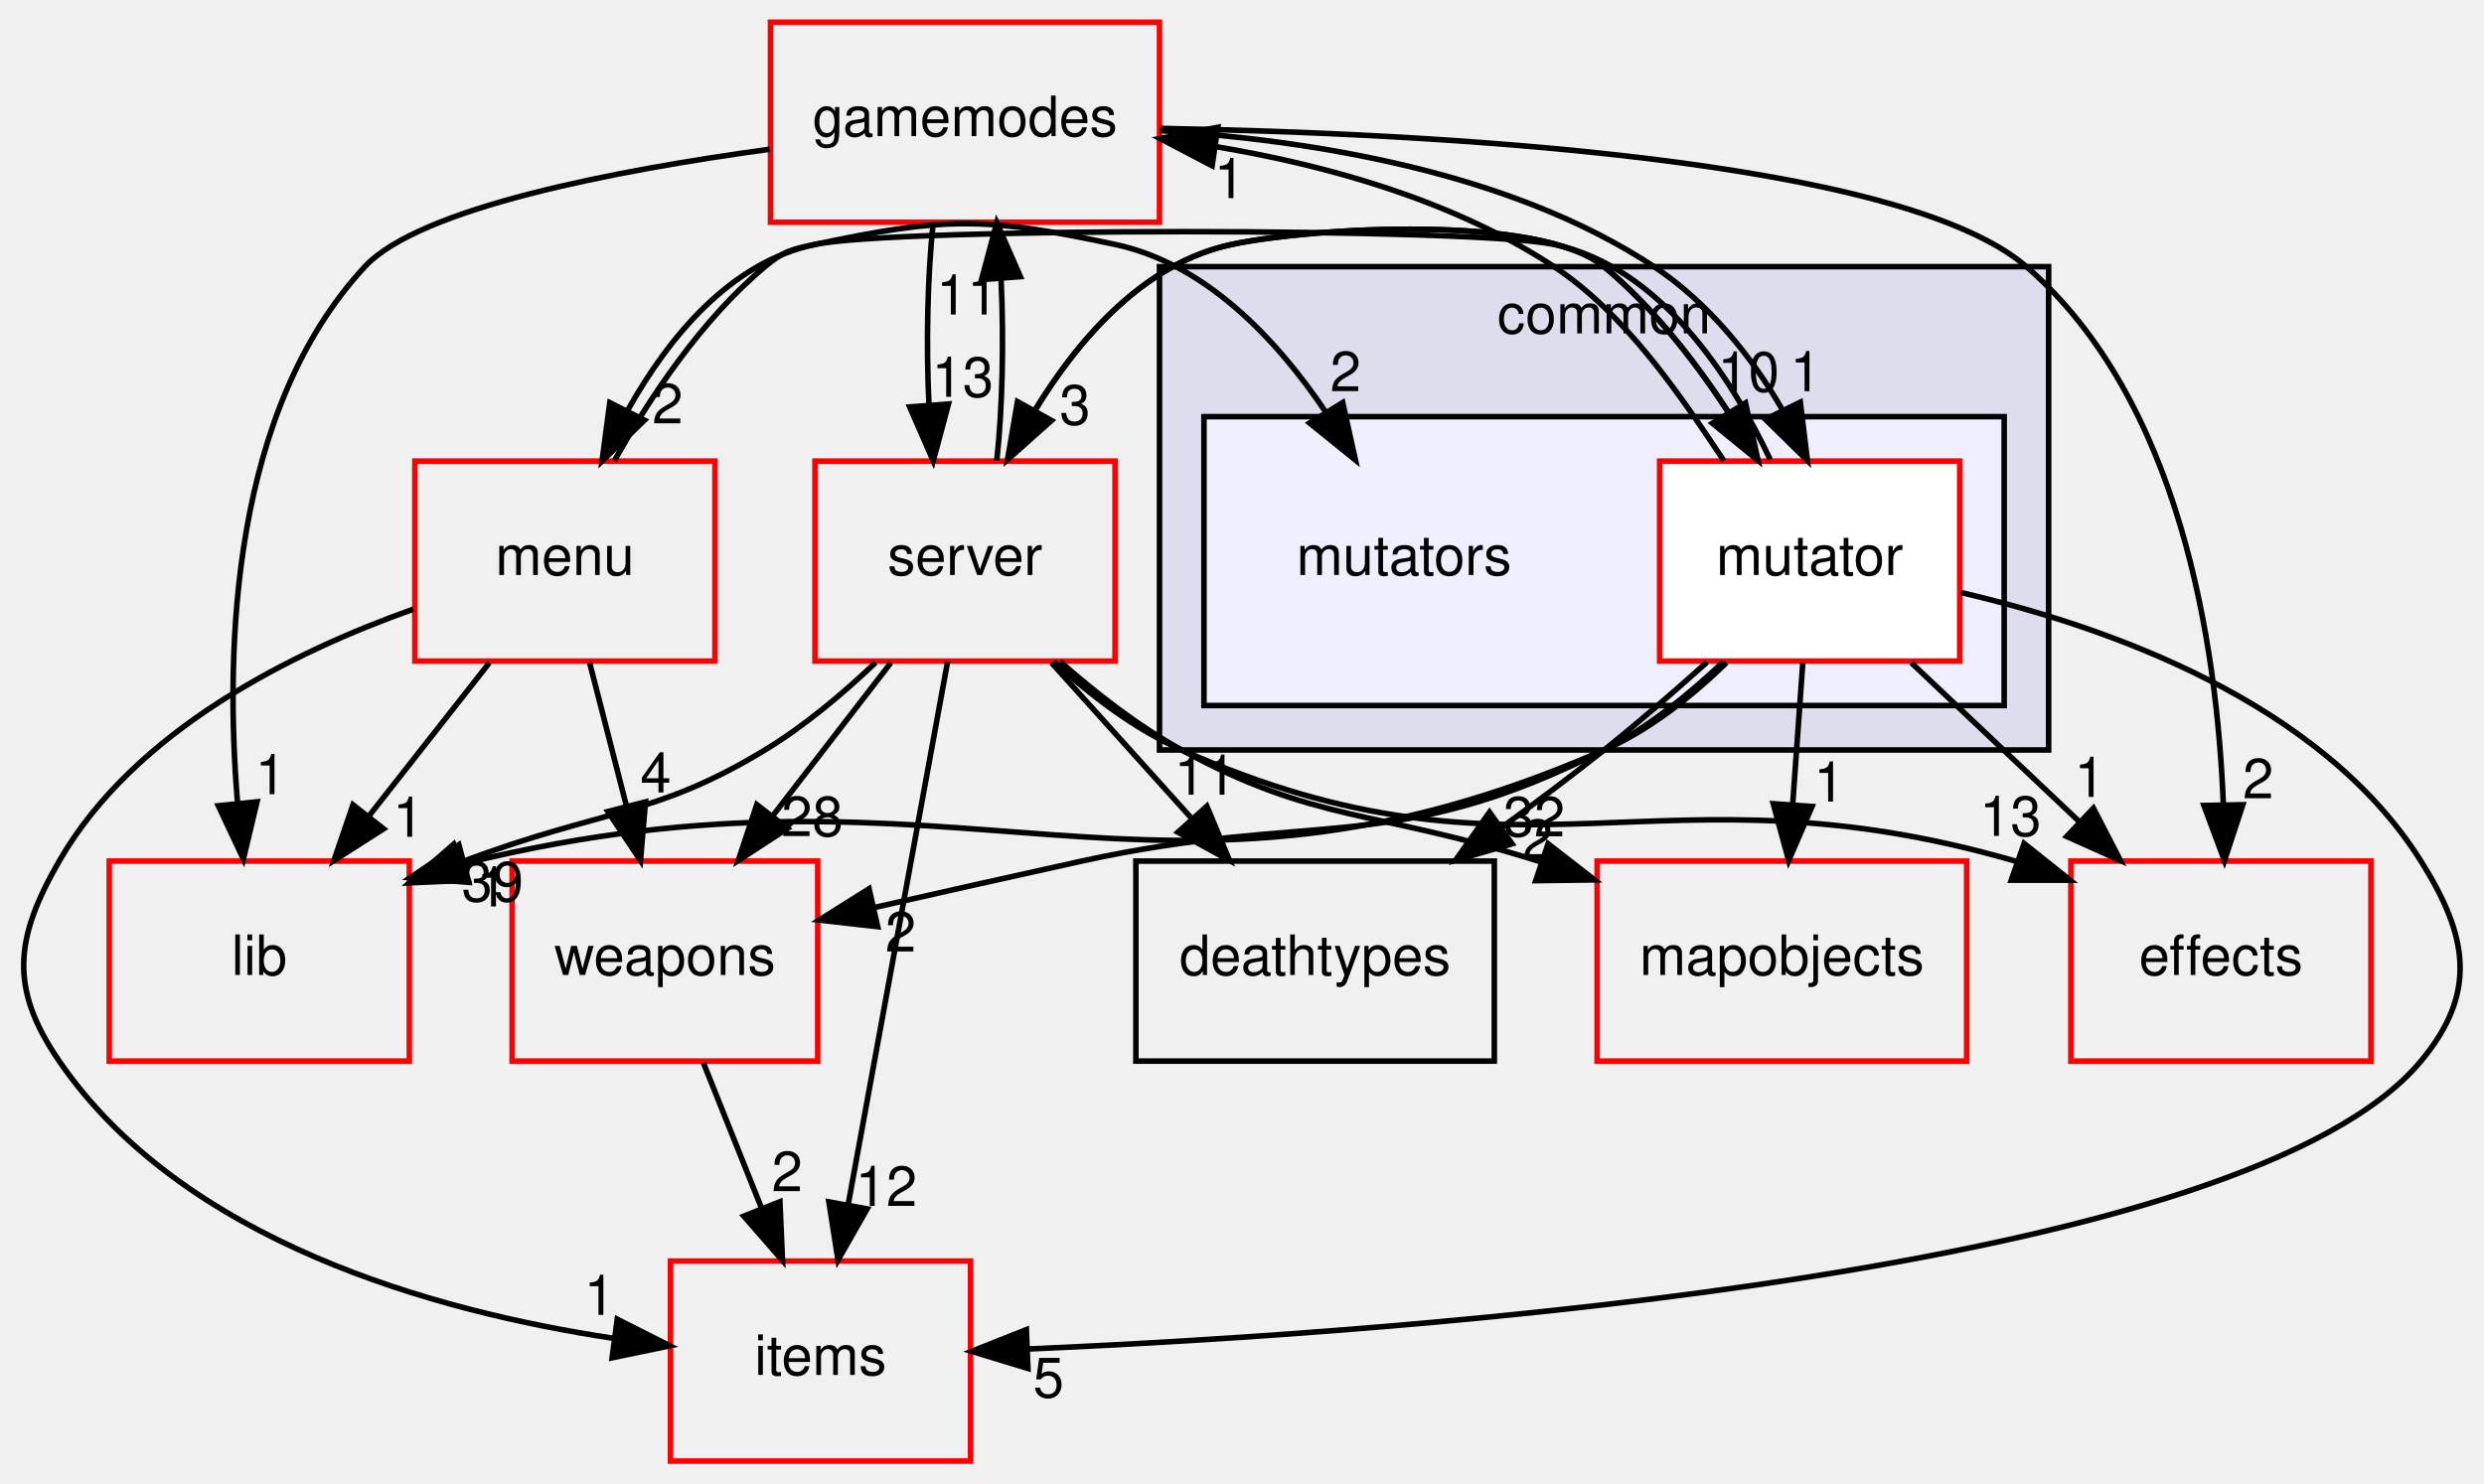
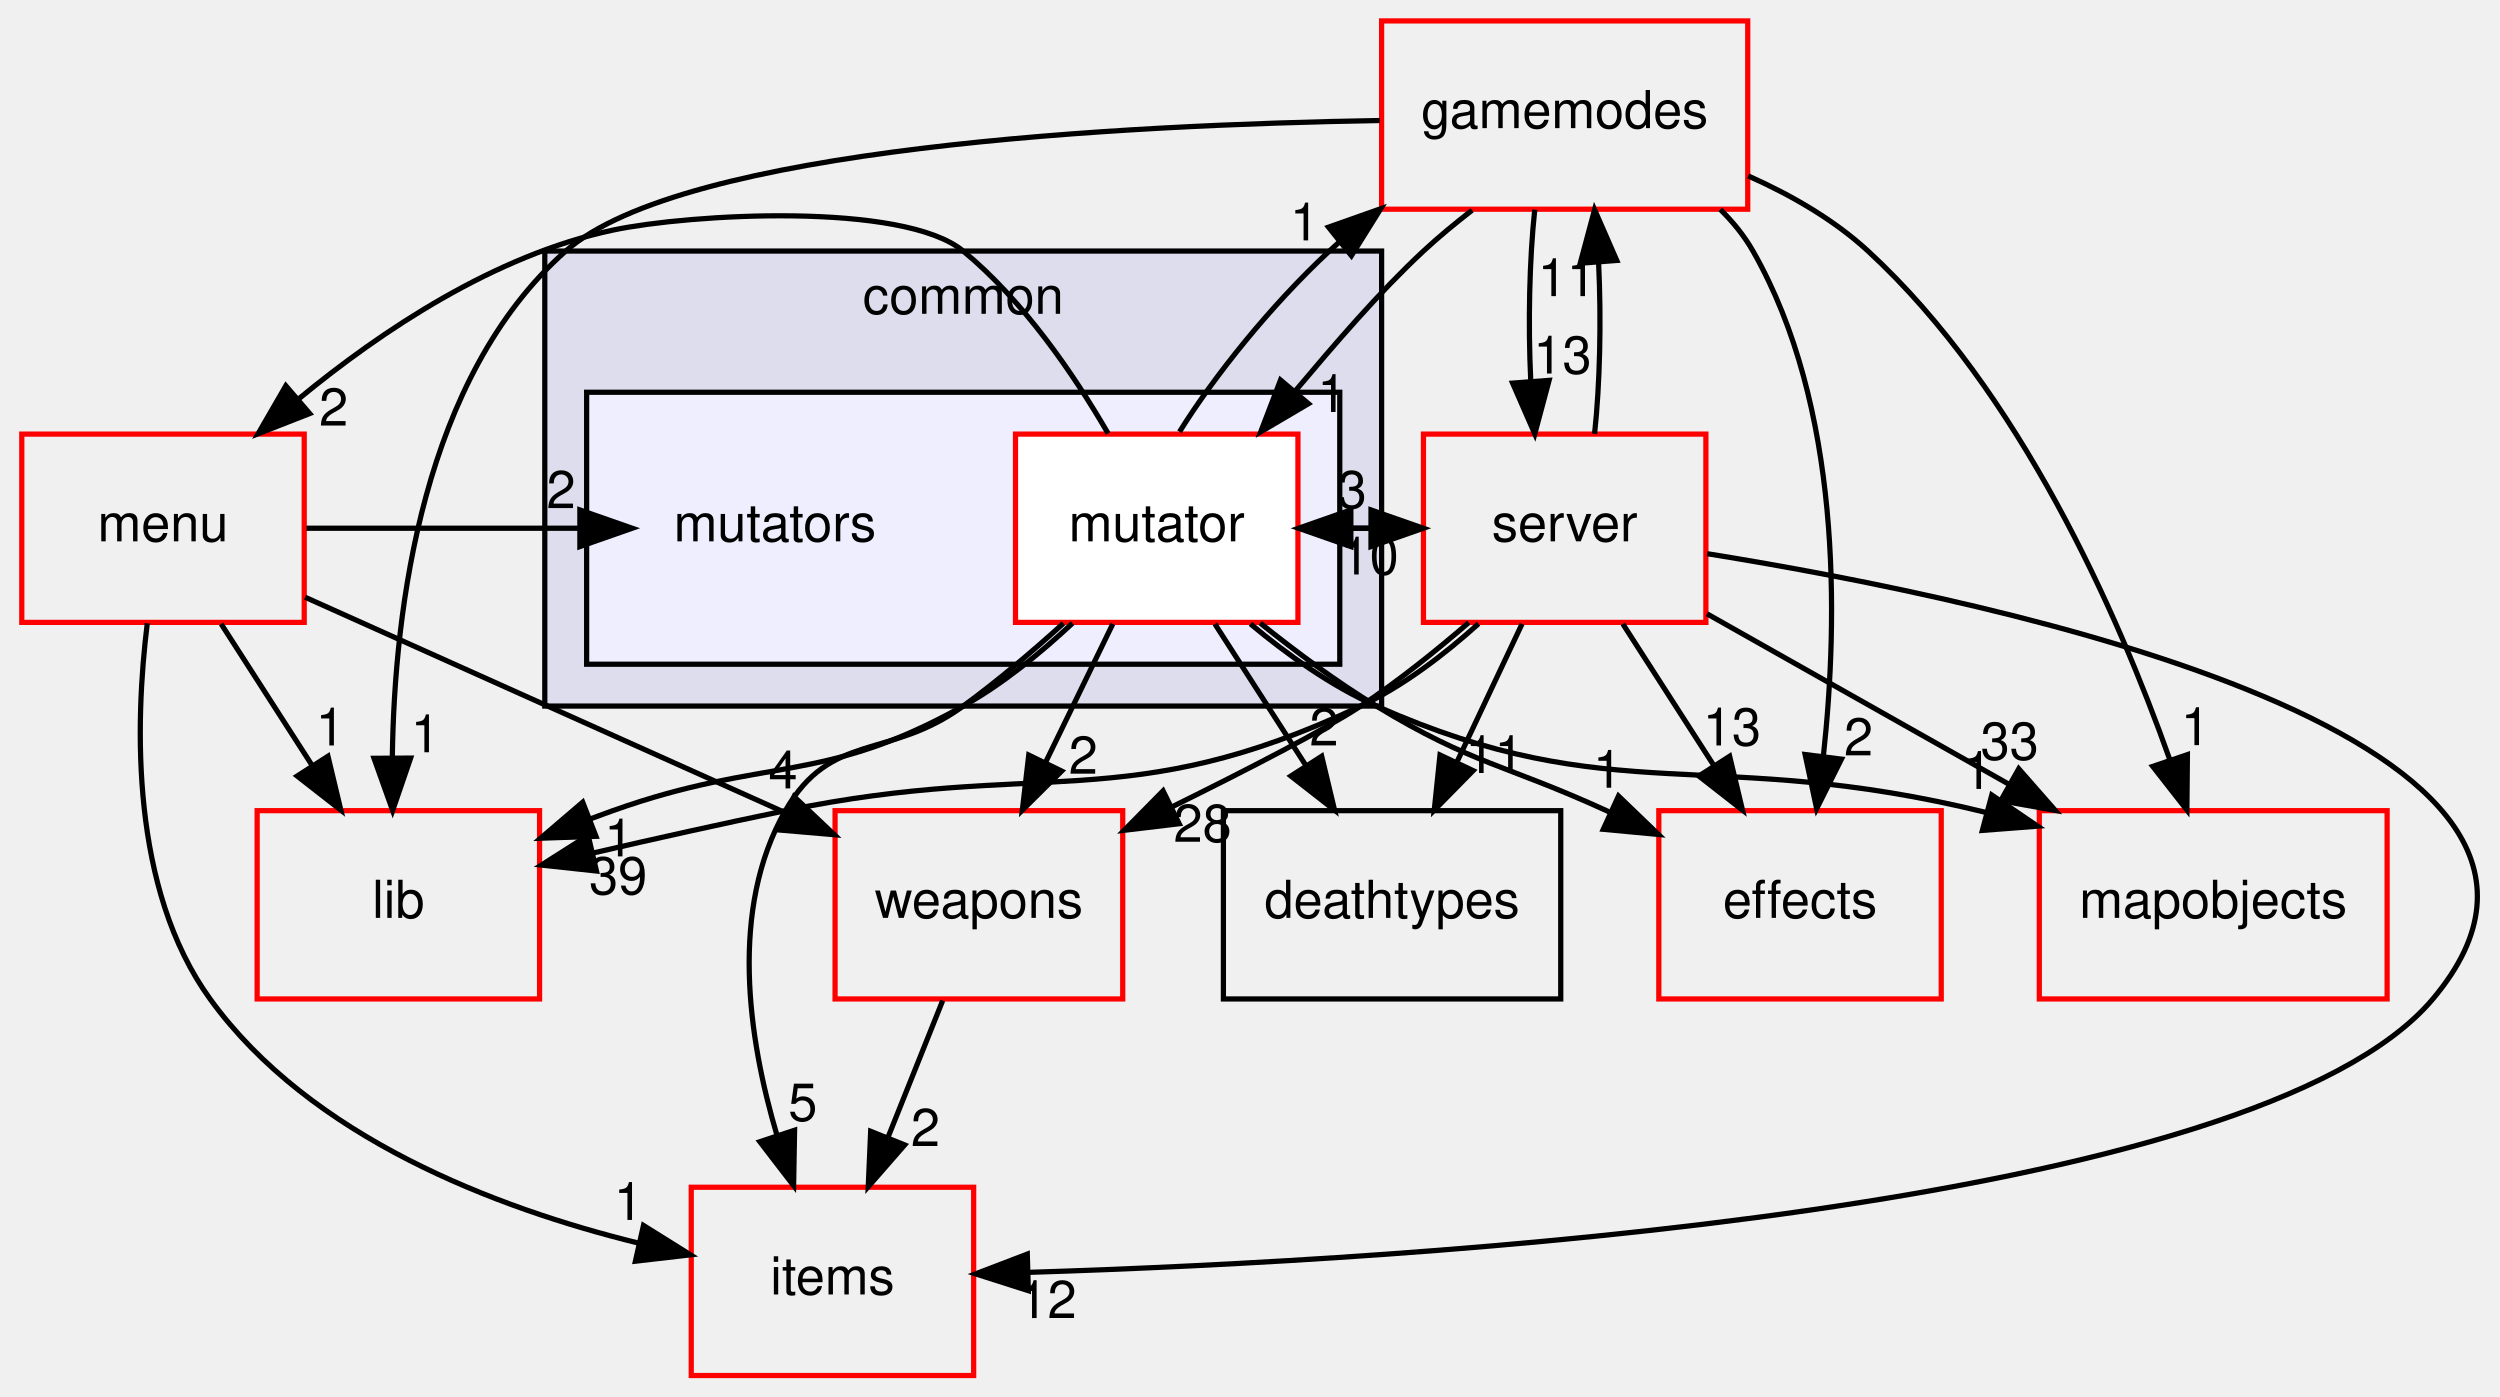
- <svg xmlns="http://www.w3.org/2000/svg" xmlns:xlink="http://www.w3.org/1999/xlink" width="447pt" height="267pt" viewBox="0.00 0.00 446.59 267.00">
+ <svg xmlns="http://www.w3.org/2000/svg" xmlns:xlink="http://www.w3.org/1999/xlink" width="478pt" height="267pt" viewBox="0.00 0.00 477.67 267.00">
  <g id="graph0" class="graph" transform="scale(1 1) rotate(0) translate(4 263)">
    <g id="clust1" class="cluster">
      <g id="a_clust1">
        <a xlink:href="dir_bdd9a5d540de89e9fe90efdfc6973a4f.html" target="_top" xlink:title="common">
-           <polygon fill="#ddddee" stroke="black" points="204.449,-128 204.449,-215 364.449,-215 364.449,-128 204.449,-128" />
-           <text text-anchor="middle" x="284.449" y="-203" font-family="Helvetica,sans-Serif" font-size="10.00">common</text>
+           <polygon fill="#ddddee" stroke="black" points="100,-128 100,-215 260,-215 260,-128 100,-128" />
+           <text text-anchor="middle" x="180" y="-203" font-family="Helvetica,sans-Serif" font-size="10.00">common</text>
        </a>
      </g>
    </g>
    <g id="clust2" class="cluster">
      <g id="a_clust2">
        <a xlink:href="dir_b67e4fc079c68e427acb7897e80486a7.html" target="_top">
-           <polygon fill="#eeeeff" stroke="black" points="212.449,-136 212.449,-188 356.449,-188 356.449,-136 212.449,-136" />
+           <polygon fill="#eeeeff" stroke="black" points="108,-136 108,-188 252,-188 252,-136 108,-136" />
        </a>
      </g>
    </g>
    <g id="node1" class="node">
-       <text text-anchor="middle" x="248.449" y="-159.5" font-family="Helvetica,sans-Serif" font-size="10.00">mutators</text>
+       <text text-anchor="middle" x="144" y="-159.5" font-family="Helvetica,sans-Serif" font-size="10.00">mutators</text>
    </g>
    <g id="node2" class="node">
      <g id="a_node2">
        <a xlink:href="dir_4da3e250e03f6533f3c6916aa775b41c.html" target="_top" xlink:title="mutator">
-           <polygon fill="white" stroke="red" points="348.449,-180 294.449,-180 294.449,-144 348.449,-144 348.449,-180" />
-           <text text-anchor="middle" x="321.449" y="-159.5" font-family="Helvetica,sans-Serif" font-size="10.00">mutator</text>
+           <polygon fill="white" stroke="red" points="244,-180 190,-180 190,-144 244,-144 244,-180" />
+           <text text-anchor="middle" x="217" y="-159.5" font-family="Helvetica,sans-Serif" font-size="10.00">mutator</text>
        </a>
      </g>
    </g>
    <g id="node3" class="node">
      <g id="a_node3">
        <a xlink:href="dir_9658490e6277b5140a6664b0ad39b8f9.html" target="_top" xlink:title="gamemodes">
-           <polygon fill="none" stroke="red" points="204.449,-259 134.449,-259 134.449,-223 204.449,-223 204.449,-259" />
-           <text text-anchor="middle" x="169.449" y="-238.5" font-family="Helvetica,sans-Serif" font-size="10.00">gamemodes</text>
-         </a>
-       </g>
-     </g>
-     <g id="edge18" class="edge">
-       <path fill="none" stroke="black" d="M305.99,-180.093C298.249,-191.707 288.397,-206.457 275.449,-215 257.368,-226.929 234.54,-233.265 214.636,-236.595" />
-       <polygon fill="black" stroke="black" points="213.921,-233.163 204.535,-238.076 214.937,-240.089 213.921,-233.163" />
-       <g id="a_edge18-headlabel">
+           <polygon fill="none" stroke="red" points="330,-259 260,-259 260,-223 330,-223 330,-259" />
+           <text text-anchor="middle" x="295" y="-238.5" font-family="Helvetica,sans-Serif" font-size="10.00">gamemodes</text>
+         </a>
+       </g>
+     </g>
+     <g id="edge19" class="edge">
+       <path fill="none" stroke="black" d="M221.355,-180.439C227.967,-191.068 238.783,-204.568 250,-215 250.658,-215.612 251.332,-216.221 252.02,-216.826" />
+       <polygon fill="black" stroke="black" points="249.844,-219.567 259.834,-223.095 254.225,-214.107 249.844,-219.567" />
+       <g id="a_edge19-headlabel">
        <a xlink:href="dir_000043_000011.html" target="_top" xlink:title="1">
-           <text text-anchor="middle" x="217.066" y="-227.332" font-family="Helvetica,sans-Serif" font-size="10.00">1</text>
+           <text text-anchor="middle" x="245.263" y="-217.032" font-family="Helvetica,sans-Serif" font-size="10.00">1</text>
        </a>
      </g>
    </g>
    <g id="node4" class="node">
      <g id="a_node4">
        <a xlink:href="dir_e220edc87b29ed8f83fd5a560ddf76b2.html" target="_top" xlink:title="items">
-           <polygon fill="none" stroke="red" points="170.449,-36 116.449,-36 116.449,-0 170.449,-0 170.449,-36" />
-           <text text-anchor="middle" x="143.449" y="-15.5" font-family="Helvetica,sans-Serif" font-size="10.00">items</text>
-         </a>
-       </g>
-     </g>
-     <g id="edge19" class="edge">
-       <path fill="none" stroke="black" d="M348.642,-156.347C374.949,-150.243 413.407,-136.72 431.449,-108 439.96,-94.452 441.688,-84.295 431.449,-72 399.963,-34.19 251.441,-23.257 180.868,-20.173" />
-       <polygon fill="black" stroke="black" points="180.776,-16.666 170.642,-19.757 180.491,-23.661 180.776,-16.666" />
-       <g id="a_edge19-headlabel">
+           <polygon fill="none" stroke="red" points="182,-36 128,-36 128,-0 182,-0 182,-36" />
+           <text text-anchor="middle" x="155" y="-15.5" font-family="Helvetica,sans-Serif" font-size="10.00">items</text>
+         </a>
+       </g>
+     </g>
+     <g id="edge20" class="edge">
+       <path fill="none" stroke="black" d="M199.156,-143.807C193.263,-138.482 186.538,-132.767 180,-128 165.834,-117.671 154.704,-123.218 146,-108 135.266,-89.232 138.868,-64.556 144.389,-45.948" />
+       <polygon fill="black" stroke="black" points="147.759,-46.904 147.574,-36.31 141.113,-44.707 147.759,-46.904" />
+       <g id="a_edge20-headlabel">
        <a xlink:href="dir_000043_000030.html" target="_top" xlink:title="5">
-           <text text-anchor="middle" x="184.483" y="-11.475" font-family="Helvetica,sans-Serif" font-size="10.00">5</text>
+           <text text-anchor="middle" x="149.327" y="-48.708" font-family="Helvetica,sans-Serif" font-size="10.00">5</text>
        </a>
      </g>
    </g>
    <g id="node5" class="node">
      <g id="a_node5">
        <a xlink:href="dir_45a15a852bc80fb55f8b66b90fc237b2.html" target="_top" xlink:title="mapobjects">
-           <polygon fill="none" stroke="red" points="349.699,-108 283.199,-108 283.199,-72 349.699,-72 349.699,-108" />
-           <text text-anchor="middle" x="316.449" y="-87.5" font-family="Helvetica,sans-Serif" font-size="10.00">mapobjects</text>
-         </a>
-       </g>
-     </g>
-     <g id="edge20" class="edge">
-       <path fill="none" stroke="black" d="M320.213,-143.697C319.662,-135.983 319,-126.712 318.386,-118.112" />
-       <polygon fill="black" stroke="black" points="321.875,-117.83 317.671,-108.104 314.892,-118.328 321.875,-117.83" />
-       <g id="a_edge20-headlabel">
+           <polygon fill="none" stroke="red" points="452.25,-108 385.75,-108 385.75,-72 452.25,-72 452.25,-108" />
+           <text text-anchor="middle" x="419" y="-87.5" font-family="Helvetica,sans-Serif" font-size="10.00">mapobjects</text>
+         </a>
+       </g>
+     </g>
+     <g id="edge21" class="edge">
+       <path fill="none" stroke="black" d="M234.924,-143.707C241.931,-137.855 250.354,-131.836 259,-128 304.489,-107.815 323.064,-120.568 375.585,-107.653" />
+       <polygon fill="black" stroke="black" points="376.661,-110.989 385.425,-105.036 374.862,-104.224 376.661,-110.989" />
+       <g id="a_edge21-headlabel">
        <a xlink:href="dir_000043_000032.html" target="_top" xlink:title="1">
-           <text text-anchor="middle" x="324.963" y="-118.713" font-family="Helvetica,sans-Serif" font-size="10.00">1</text>
+           <text text-anchor="middle" x="373.916" y="-112.156" font-family="Helvetica,sans-Serif" font-size="10.00">1</text>
        </a>
      </g>
    </g>
    <g id="node6" class="node">
      <g id="a_node6">
        <a xlink:href="dir_41e1742e44e2de38b3bc91f993fed282.html" target="_top" xlink:title="server">
-           <polygon fill="none" stroke="red" points="196.449,-180 142.449,-180 142.449,-144 196.449,-144 196.449,-180" />
-           <text text-anchor="middle" x="169.449" y="-159.5" font-family="Helvetica,sans-Serif" font-size="10.00">server</text>
-         </a>
-       </g>
-     </g>
-     <g id="edge21" class="edge">
-       <path fill="none" stroke="black" d="M312.152,-180.118C305.642,-191.358 296.049,-205.431 284.449,-215 272.944,-224.492 232.04,-222.096 217.449,-219 201.717,-215.661 189.945,-202.124 181.997,-189.081" />
-       <polygon fill="black" stroke="black" points="185.016,-187.307 177.104,-180.261 178.895,-190.703 185.016,-187.307" />
-       <g id="a_edge21-headlabel">
+           <polygon fill="none" stroke="red" points="322,-180 268,-180 268,-144 322,-144 322,-180" />
+           <text text-anchor="middle" x="295" y="-159.5" font-family="Helvetica,sans-Serif" font-size="10.00">server</text>
+         </a>
+       </g>
+     </g>
+     <g id="edge22" class="edge">
+       <path fill="none" stroke="black" d="M244.117,-162C248.714,-162 253.31,-162 257.906,-162" />
+       <polygon fill="black" stroke="black" points="257.969,-165.5 267.969,-162 257.968,-158.5 257.969,-165.5" />
+       <g id="a_edge22-headlabel">
        <a xlink:href="dir_000043_000109.html" target="_top" xlink:title="3">
-           <text text-anchor="middle" x="189.242" y="-186.573" font-family="Helvetica,sans-Serif" font-size="10.00">3</text>
+           <text text-anchor="middle" x="254.374" y="-165.839" font-family="Helvetica,sans-Serif" font-size="10.00">3</text>
        </a>
      </g>
    </g>
    <g id="node7" class="node">
      <g id="a_node7">
        <a xlink:href="dir_baddde578d762c90c1d949a22a636838.html" target="_top" xlink:title="menu">
-           <polygon fill="none" stroke="red" points="124.449,-180 70.449,-180 70.449,-144 124.449,-144 124.449,-180" />
-           <text text-anchor="middle" x="97.449" y="-159.5" font-family="Helvetica,sans-Serif" font-size="10.00">menu</text>
-         </a>
-       </g>
-     </g>
-     <g id="edge22" class="edge">
-       <path fill="none" stroke="black" d="M314.345,-180.295C307.195,-195.39 294.481,-214.961 275.449,-219 260.993,-222.068 156.905,-222.068 142.449,-219 127.165,-215.757 116.134,-202.297 108.819,-189.272" />
-       <polygon fill="black" stroke="black" points="111.776,-187.363 104.142,-180.016 105.529,-190.52 111.776,-187.363" />
-       <g id="a_edge22-headlabel">
+           <polygon fill="none" stroke="red" points="54,-180 0,-180 0,-144 54,-144 54,-180" />
+           <text text-anchor="middle" x="27" y="-159.5" font-family="Helvetica,sans-Serif" font-size="10.00">menu</text>
+         </a>
+       </g>
+     </g>
+     <g id="edge23" class="edge">
+       <path fill="none" stroke="black" d="M207.703,-180.118C201.193,-191.358 191.599,-205.431 180,-215 168.494,-224.492 127.59,-222.096 113,-219 90.469,-214.219 68.875,-199.86 52.961,-186.751" />
+       <polygon fill="black" stroke="black" points="55.048,-183.929 45.182,-180.067 50.486,-189.239 55.048,-183.929" />
+       <g id="a_edge23-headlabel">
        <a xlink:href="dir_000043_000103.html" target="_top" xlink:title="2">
-           <text text-anchor="middle" x="115.931" y="-186.791" font-family="Helvetica,sans-Serif" font-size="10.00">2</text>
+           <text text-anchor="middle" x="59.624" y="-181.618" font-family="Helvetica,sans-Serif" font-size="10.00">2</text>
        </a>
      </g>
    </g>
    <g id="node8" class="node">
      <g id="a_node8">
        <a xlink:href="dir_f54d74b0e9ac4c004ab42fc4ec4fcb87.html" target="_top" xlink:title="effects">
-           <polygon fill="none" stroke="red" points="422.449,-108 368.449,-108 368.449,-72 422.449,-72 422.449,-108" />
-           <text text-anchor="middle" x="395.449" y="-87.5" font-family="Helvetica,sans-Serif" font-size="10.00">effects</text>
-         </a>
-       </g>
-     </g>
-     <g id="edge23" class="edge">
-       <path fill="none" stroke="black" d="M339.741,-143.697C348.882,-135.05 360.089,-124.449 370.049,-115.027" />
-       <polygon fill="black" stroke="black" points="372.508,-117.519 377.367,-108.104 367.697,-112.434 372.508,-117.519" />
-       <g id="a_edge23-headlabel">
+           <polygon fill="none" stroke="red" points="367,-108 313,-108 313,-72 367,-72 367,-108" />
+           <text text-anchor="middle" x="340" y="-87.5" font-family="Helvetica,sans-Serif" font-size="10.00">effects</text>
+         </a>
+       </g>
+     </g>
+     <g id="edge24" class="edge">
+       <path fill="none" stroke="black" d="M236.797,-143.861C243.586,-138.422 251.393,-132.625 259,-128 277.354,-116.84 283.463,-116.929 303,-108 303.201,-107.908 303.402,-107.816 303.605,-107.724" />
+       <polygon fill="black" stroke="black" points="305.293,-110.8 312.928,-103.454 302.379,-104.436 305.293,-110.8" />
+       <g id="a_edge24-headlabel">
        <a xlink:href="dir_000043_000009.html" target="_top" xlink:title="1">
-           <text text-anchor="middle" x="371.848" y="-119.552" font-family="Helvetica,sans-Serif" font-size="10.00">1</text>
+           <text text-anchor="middle" x="303.207" y="-112.378" font-family="Helvetica,sans-Serif" font-size="10.00">1</text>
        </a>
      </g>
    </g>
    <g id="node9" class="node">
      <g id="a_node9">
        <a xlink:href="dir_67782cf2b73ff31781b25ce4541674e7.html" target="_top" xlink:title="weapons">
-           <polygon fill="none" stroke="red" points="142.949,-108 87.949,-108 87.949,-72 142.949,-72 142.949,-108" />
-           <text text-anchor="middle" x="115.449" y="-87.5" font-family="Helvetica,sans-Serif" font-size="10.00">weapons</text>
-         </a>
-       </g>
-     </g>
-     <g id="edge24" class="edge">
-       <path fill="none" stroke="black" d="M305.892,-143.85C299.745,-138.013 292.281,-131.968 284.449,-128 246.348,-108.695 232.167,-117.166 190.449,-108 178.346,-105.341 165.161,-102.375 153.269,-99.675" />
-       <polygon fill="black" stroke="black" points="153.739,-96.193 143.211,-97.385 152.184,-103.018 153.739,-96.193" />
-       <g id="a_edge24-headlabel">
+           <polygon fill="none" stroke="red" points="210.5,-108 155.5,-108 155.5,-72 210.5,-72 210.5,-108" />
+           <text text-anchor="middle" x="183" y="-87.5" font-family="Helvetica,sans-Serif" font-size="10.00">weapons</text>
+         </a>
+       </g>
+     </g>
+     <g id="edge25" class="edge">
+       <path fill="none" stroke="black" d="M208.596,-143.697C204.725,-135.728 200.048,-126.1 195.757,-117.264" />
+       <polygon fill="black" stroke="black" points="198.825,-115.57 191.308,-108.104 192.529,-118.629 198.825,-115.57" />
+       <g id="a_edge25-headlabel">
        <a xlink:href="dir_000043_000093.html" target="_top" xlink:title="2">
-           <text text-anchor="middle" x="157.874" y="-91.722" font-family="Helvetica,sans-Serif" font-size="10.00">2</text>
+           <text text-anchor="middle" x="202.95" y="-115.063" font-family="Helvetica,sans-Serif" font-size="10.00">2</text>
        </a>
      </g>
    </g>
    <g id="node10" class="node">
      <g id="a_node10">
        <a xlink:href="dir_97aefd0d527b934f1d99a682da8fe6a9.html" target="_top" xlink:title="lib">
-           <polygon fill="none" stroke="red" points="69.449,-108 15.449,-108 15.449,-72 69.449,-72 69.449,-108" />
-           <text text-anchor="middle" x="42.449" y="-87.5" font-family="Helvetica,sans-Serif" font-size="10.00">lib</text>
-         </a>
-       </g>
-     </g>
-     <g id="edge25" class="edge">
-       <path fill="none" stroke="black" d="M306.48,-143.71C300.294,-137.708 292.65,-131.589 284.449,-128 203.061,-92.379 169.447,-129.712 79.372,-107.582" />
-       <polygon fill="black" stroke="black" points="80.154,-104.169 69.592,-105.003 78.369,-110.937 80.154,-104.169" />
-       <g id="a_edge25-headlabel">
+           <polygon fill="none" stroke="red" points="99,-108 45,-108 45,-72 99,-72 99,-108" />
+           <text text-anchor="middle" x="72" y="-87.5" font-family="Helvetica,sans-Serif" font-size="10.00">lib</text>
+         </a>
+       </g>
+     </g>
+     <g id="edge26" class="edge">
+       <path fill="none" stroke="black" d="M200.899,-143.847C194.805,-138.149 187.515,-132.196 180,-128 152.866,-112.851 142.281,-118.41 113,-108 111.593,-107.5 110.165,-106.978 108.725,-106.441" />
+       <polygon fill="black" stroke="black" points="109.784,-103.097 99.195,-102.734 107.246,-109.621 109.784,-103.097" />
+       <g id="a_edge26-headlabel">
        <a xlink:href="dir_000043_000099.html" target="_top" xlink:title="1">
-           <text text-anchor="middle" x="84.354" y="-99.84" font-family="Helvetica,sans-Serif" font-size="10.00">1</text>
+           <text text-anchor="middle" x="114.163" y="-99.254" font-family="Helvetica,sans-Serif" font-size="10.00">1</text>
        </a>
      </g>
    </g>
    <g id="node11" class="node">
      <g id="a_node11">
        <a xlink:href="dir_a57aba1fea723fff78db2a89d7e76854.html" target="_top" xlink:title="deathtypes">
-           <polygon fill="none" stroke="black" points="264.699,-108 200.199,-108 200.199,-72 264.699,-72 264.699,-108" />
-           <text text-anchor="middle" x="232.449" y="-87.5" font-family="Helvetica,sans-Serif" font-size="10.00">deathtypes</text>
-         </a>
-       </g>
-     </g>
-     <g id="edge26" class="edge">
-       <path fill="none" stroke="black" d="M302.972,-143.803C297.159,-138.589 290.639,-132.938 284.449,-128 278.613,-123.345 272.248,-118.577 266.035,-114.078" />
-       <polygon fill="black" stroke="black" points="267.896,-111.106 257.722,-108.147 263.83,-116.804 267.896,-111.106" />
-       <g id="a_edge26-headlabel">
+           <polygon fill="none" stroke="black" points="294.25,-108 229.75,-108 229.75,-72 294.25,-72 294.25,-108" />
+           <text text-anchor="middle" x="262" y="-87.5" font-family="Helvetica,sans-Serif" font-size="10.00">deathtypes</text>
+         </a>
+       </g>
+     </g>
+     <g id="edge27" class="edge">
+       <path fill="none" stroke="black" d="M228.124,-143.697C233.355,-135.559 239.7,-125.689 245.478,-116.701" />
+       <polygon fill="black" stroke="black" points="248.541,-118.409 251.004,-108.104 242.653,-114.623 248.541,-118.409" />
+       <g id="a_edge27-headlabel">
        <a xlink:href="dir_000043_000008.html" target="_top" xlink:title="2">
-           <text text-anchor="middle" x="272.471" y="-108.383" font-family="Helvetica,sans-Serif" font-size="10.00">2</text>
+           <text text-anchor="middle" x="248.985" y="-120.468" font-family="Helvetica,sans-Serif" font-size="10.00">2</text>
+         </a>
+       </g>
+     </g>
+     <g id="edge5" class="edge">
+       <path fill="none" stroke="black" d="M277.297,-222.809C274.103,-220.326 270.897,-217.695 268,-215 259.412,-207.013 251.059,-197.228 243.541,-188.309" />
+       <polygon fill="black" stroke="black" points="246.016,-185.816 236.887,-180.439 240.67,-190.335 246.016,-185.816" />
+       <g id="a_edge5-headlabel">
+         <a xlink:href="dir_000011_000043.html" target="_top" xlink:title="1">
+           <text text-anchor="middle" x="250.505" y="-184.228" font-family="Helvetica,sans-Serif" font-size="10.00">1</text>
+         </a>
+       </g>
+     </g>
+     <g id="edge1" class="edge">
+       <path fill="none" stroke="black" d="M330.096,-229.36C338.262,-225.729 346.467,-221.017 353,-215 382.108,-188.19 400.833,-145.547 410.642,-117.914" />
+       <polygon fill="black" stroke="black" points="414.066,-118.717 413.968,-108.123 407.438,-116.466 414.066,-118.717" />
+       <g id="a_edge1-headlabel">
+         <a xlink:href="dir_000011_000032.html" target="_top" xlink:title="1">
+           <text text-anchor="middle" x="415.598" y="-120.534" font-family="Helvetica,sans-Serif" font-size="10.00">1</text>
+         </a>
+       </g>
+     </g>
+     <g id="edge2" class="edge">
+       <path fill="none" stroke="black" d="M289.28,-222.911C288.249,-213.341 287.992,-201.183 288.509,-190.323" />
+       <polygon fill="black" stroke="black" points="292.023,-190.276 289.285,-180.041 285.043,-189.749 292.023,-190.276" />
+       <g id="a_edge2-headlabel">
+         <a xlink:href="dir_000011_000109.html" target="_top" xlink:title="13">
+           <text text-anchor="middle" x="294.584" y="-191.574" font-family="Helvetica,sans-Serif" font-size="10.00">13</text>
+         </a>
+       </g>
+     </g>
+     <g id="edge3" class="edge">
+       <path fill="none" stroke="black" d="M324.764,-222.946C327.19,-220.556 329.342,-217.909 331,-215 347.912,-185.335 347.358,-144.979 344.467,-118.475" />
+       <polygon fill="black" stroke="black" points="347.916,-117.85 343.179,-108.373 340.972,-118.735 347.916,-117.85" />
+       <g id="a_edge3-headlabel">
+         <a xlink:href="dir_000011_000009.html" target="_top" xlink:title="2">
+           <text text-anchor="middle" x="351.187" y="-118.556" font-family="Helvetica,sans-Serif" font-size="10.00">2</text>
        </a>
      </g>
    </g>
    <g id="edge4" class="edge">
-       <path fill="none" stroke="black" d="M204.464,-239.493C231.14,-237.819 267.271,-232.272 293.449,-215 303.16,-208.593 311.129,-198.694 316.531,-189.245" />
-       <polygon fill="black" stroke="black" points="319.761,-190.609 321.046,-180.093 313.483,-187.512 319.761,-190.609" />
+       <path fill="none" stroke="black" d="M259.641,-239.957C210.868,-239.152 126.419,-234.83 104,-215 76.681,-190.836 71.234,-146.724 70.846,-118.151" />
+       <polygon fill="black" stroke="black" points="74.346,-118.057 70.91,-108.035 67.347,-118.013 74.346,-118.057" />
      <g id="a_edge4-headlabel">
-         <a xlink:href="dir_000011_000043.html" target="_top" xlink:title="1">
-           <text text-anchor="middle" x="320.717" y="-192.589" font-family="Helvetica,sans-Serif" font-size="10.00">1</text>
-         </a>
-       </g>
-     </g>
-     <g id="edge1" class="edge">
-       <path fill="none" stroke="black" d="M163.729,-222.911C162.698,-213.341 162.441,-201.183 162.959,-190.323" />
-       <polygon fill="black" stroke="black" points="166.472,-190.276 163.734,-180.041 159.492,-189.749 166.472,-190.276" />
-       <g id="a_edge1-headlabel">
-         <a xlink:href="dir_000011_000109.html" target="_top" xlink:title="13">
-           <text text-anchor="middle" x="169.033" y="-191.574" font-family="Helvetica,sans-Serif" font-size="10.00">13</text>
-         </a>
-       </g>
-     </g>
-     <g id="edge2" class="edge">
-       <path fill="none" stroke="black" d="M204.748,-239.889C253.448,-238.999 337.808,-234.576 360.449,-215 388.207,-191 394.762,-146.842 395.89,-118.215" />
-       <polygon fill="black" stroke="black" points="399.392,-118.145 396.09,-108.078 392.393,-118.007 399.392,-118.145" />
-       <g id="a_edge2-headlabel">
-         <a xlink:href="dir_000011_000009.html" target="_top" xlink:title="2">
-           <text text-anchor="middle" x="402.16" y="-119.294" font-family="Helvetica,sans-Serif" font-size="10.00">2</text>
-         </a>
-       </g>
-     </g>
-     <g id="edge3" class="edge">
-       <path fill="none" stroke="black" d="M134.282,-236.135C106.656,-232.348 71.264,-225.584 61.449,-215 37.525,-189.2 36.23,-146.58 38.531,-118.644" />
-       <polygon fill="black" stroke="black" points="42.046,-118.676 39.592,-108.369 35.083,-117.957 42.046,-118.676" />
-       <g id="a_edge3-headlabel">
        <a xlink:href="dir_000011_000099.html" target="_top" xlink:title="1">
-           <text text-anchor="middle" x="44.501" y="-120.043" font-family="Helvetica,sans-Serif" font-size="10.00">1</text>
+           <text text-anchor="middle" x="77.163" y="-119.169" font-family="Helvetica,sans-Serif" font-size="10.00">1</text>
+         </a>
+       </g>
+     </g>
+     <g id="edge12" class="edge">
+       <path fill="none" stroke="black" d="M267.969,-162C263.372,-162 258.776,-162 254.179,-162" />
+       <polygon fill="black" stroke="black" points="254.117,-158.5 244.117,-162 254.117,-165.5 254.117,-158.5" />
+       <g id="a_edge12-headlabel">
+         <a xlink:href="dir_000109_000043.html" target="_top" xlink:title="10">
+           <text text-anchor="middle" x="257.712" y="-153.161" font-family="Helvetica,sans-Serif" font-size="10.00">10</text>
+         </a>
+       </g>
+     </g>
+     <g id="edge6" class="edge">
+       <path fill="none" stroke="black" d="M300.715,-180.041C301.749,-189.603 302.008,-201.759 301.493,-212.622" />
+       <polygon fill="black" stroke="black" points="297.979,-212.677 300.72,-222.911 304.96,-213.202 297.979,-212.677" />
+       <g id="a_edge6-headlabel">
+         <a xlink:href="dir_000109_000011.html" target="_top" xlink:title="11">
+           <text text-anchor="middle" x="295.417" y="-206.38" font-family="Helvetica,sans-Serif" font-size="10.00">11</text>
+         </a>
+       </g>
+     </g>
+     <g id="edge7" class="edge">
+       <path fill="none" stroke="black" d="M322.256,-157.133C379.353,-147.95 502.904,-121.786 461,-72 427.081,-31.701 266.681,-22.043 192.631,-19.729" />
+       <polygon fill="black" stroke="black" points="192.453,-16.223 182.358,-19.438 192.255,-23.22 192.453,-16.223" />
+       <g id="a_edge7-headlabel">
+         <a xlink:href="dir_000109_000030.html" target="_top" xlink:title="12">
+           <text text-anchor="middle" x="196.126" y="-10.986" font-family="Helvetica,sans-Serif" font-size="10.00">12</text>
+         </a>
+       </g>
+     </g>
+     <g id="edge8" class="edge">
+       <path fill="none" stroke="black" d="M322.212,-145.638C339.122,-136.092 361.136,-123.665 379.896,-113.075" />
+       <polygon fill="black" stroke="black" points="381.82,-116.008 388.807,-108.044 378.379,-109.912 381.82,-116.008" />
+       <g id="a_edge8-headlabel">
+         <a xlink:href="dir_000109_000032.html" target="_top" xlink:title="33">
+           <text text-anchor="middle" x="380.085" y="-117.748" font-family="Helvetica,sans-Serif" font-size="10.00">33</text>
+         </a>
+       </g>
+     </g>
+     <g id="edge9" class="edge">
+       <path fill="none" stroke="black" d="M306.124,-143.697C311.355,-135.559 317.7,-125.689 323.478,-116.701" />
+       <polygon fill="black" stroke="black" points="326.541,-118.409 329.004,-108.104 320.653,-114.623 326.541,-118.409" />
+       <g id="a_edge9-headlabel">
+         <a xlink:href="dir_000109_000009.html" target="_top" xlink:title="13">
+           <text text-anchor="middle" x="326.985" y="-120.468" font-family="Helvetica,sans-Serif" font-size="10.00">13</text>
+         </a>
+       </g>
+     </g>
+     <g id="edge10" class="edge">
+       <path fill="none" stroke="black" d="M276.655,-143.957C270.354,-138.524 263.096,-132.707 256,-128 249.332,-123.577 234.402,-115.885 219.771,-108.655" />
+       <polygon fill="black" stroke="black" points="221.295,-105.505 210.775,-104.247 218.215,-111.791 221.295,-105.505" />
+       <g id="a_edge10-headlabel">
+         <a xlink:href="dir_000109_000093.html" target="_top" xlink:title="28">
+           <text text-anchor="middle" x="225.772" y="-102.037" font-family="Helvetica,sans-Serif" font-size="10.00">28</text>
        </a>
      </g>
    </g>
    <g id="edge11" class="edge">
-       <path fill="none" stroke="black" d="M177.104,-180.261C184.723,-195.333 198.086,-214.891 217.449,-219 232.04,-222.096 272.944,-224.492 284.449,-215 293.239,-207.748 300.878,-197.91 306.895,-188.679" />
-       <polygon fill="black" stroke="black" points="309.902,-190.471 312.152,-180.118 303.936,-186.808 309.902,-190.471" />
+       <path fill="none" stroke="black" d="M278.522,-143.735C272.034,-137.885 264.181,-131.862 256,-128 211.065,-106.787 194.672,-118.01 146,-108 134.016,-105.535 120.995,-102.623 109.264,-99.912" />
+       <polygon fill="black" stroke="black" points="109.88,-96.462 99.346,-97.598 108.289,-103.279 109.88,-96.462" />
      <g id="a_edge11-headlabel">
-         <a xlink:href="dir_000109_000043.html" target="_top" xlink:title="10">
-           <text text-anchor="middle" x="310.44" y="-192.52" font-family="Helvetica,sans-Serif" font-size="10.00">10</text>
-         </a>
-       </g>
-     </g>
-     <g id="edge5" class="edge">
-       <path fill="none" stroke="black" d="M175.164,-180.041C176.198,-189.603 176.457,-201.759 175.942,-212.622" />
-       <polygon fill="black" stroke="black" points="172.428,-212.677 175.169,-222.911 179.409,-213.202 172.428,-212.677" />
-       <g id="a_edge5-headlabel">
-         <a xlink:href="dir_000109_000011.html" target="_top" xlink:title="11">
-           <text text-anchor="middle" x="169.866" y="-206.38" font-family="Helvetica,sans-Serif" font-size="10.00">11</text>
-         </a>
-       </g>
-     </g>
-     <g id="edge6" class="edge">
-       <path fill="none" stroke="black" d="M166.313,-143.871C161.882,-119.67 153.741,-75.211 148.465,-46.393" />
-       <polygon fill="black" stroke="black" points="151.84,-45.395 146.596,-36.189 144.955,-46.656 151.84,-45.395" />
-       <g id="a_edge6-headlabel">
-         <a xlink:href="dir_000109_000030.html" target="_top" xlink:title="12">
-           <text text-anchor="middle" x="155.28" y="-45.92" font-family="Helvetica,sans-Serif" font-size="10.00">12</text>
-         </a>
-       </g>
-     </g>
-     <g id="edge7" class="edge">
-       <path fill="none" stroke="black" d="M186.576,-143.913C193.014,-138.221 200.667,-132.255 208.449,-128 232.586,-114.802 243.005,-117.352 273.192,-107.817" />
-       <polygon fill="black" stroke="black" points="274.374,-111.113 282.741,-104.614 272.148,-104.476 274.374,-111.113" />
-       <g id="a_edge7-headlabel">
-         <a xlink:href="dir_000109_000032.html" target="_top" xlink:title="32">
-           <text text-anchor="middle" x="271.869" y="-112.448" font-family="Helvetica,sans-Serif" font-size="10.00">32</text>
-         </a>
-       </g>
-     </g>
-     <g id="edge8" class="edge">
-       <path fill="none" stroke="black" d="M185.451,-143.869C191.999,-137.887 200.017,-131.739 208.449,-128 269.931,-100.735 293.842,-126.692 358.449,-108 358.551,-107.971 358.653,-107.941 358.755,-107.911" />
-       <polygon fill="black" stroke="black" points="360.037,-111.171 368.319,-104.564 357.724,-104.563 360.037,-111.171" />
-       <g id="a_edge8-headlabel">
-         <a xlink:href="dir_000109_000009.html" target="_top" xlink:title="13">
-           <text text-anchor="middle" x="357.582" y="-112.538" font-family="Helvetica,sans-Serif" font-size="10.00">13</text>
-         </a>
-       </g>
-     </g>
-     <g id="edge9" class="edge">
-       <path fill="none" stroke="black" d="M156.101,-143.697C149.692,-135.389 141.891,-125.277 134.843,-116.141" />
-       <polygon fill="black" stroke="black" points="137.523,-113.884 128.644,-108.104 131.981,-118.16 137.523,-113.884" />
-       <g id="a_edge9-headlabel">
-         <a xlink:href="dir_000109_000093.html" target="_top" xlink:title="28">
-           <text text-anchor="middle" x="141.967" y="-112.496" font-family="Helvetica,sans-Serif" font-size="10.00">28</text>
-         </a>
-       </g>
-     </g>
-     <g id="edge10" class="edge">
-       <path fill="none" stroke="black" d="M153.355,-143.731C147.493,-138.156 140.553,-132.31 133.449,-128 113.47,-115.878 104.374,-117.473 78.8,-107.821" />
-       <polygon fill="black" stroke="black" points="80.04,-104.548 69.456,-104.081 77.439,-111.046 80.04,-104.548" />
-       <g id="a_edge10-headlabel">
        <a xlink:href="dir_000109_000099.html" target="_top" xlink:title="39">
-           <text text-anchor="middle" x="84.432" y="-100.747" font-family="Helvetica,sans-Serif" font-size="10.00">39</text>
-         </a>
-       </g>
-     </g>
-     <g id="edge12" class="edge">
-       <path fill="none" stroke="black" d="M185.022,-143.697C192.651,-135.22 201.972,-124.864 210.325,-115.583" />
-       <polygon fill="black" stroke="black" points="212.967,-117.879 217.055,-108.104 207.764,-113.196 212.967,-117.879" />
-       <g id="a_edge12-headlabel">
+           <text text-anchor="middle" x="114.025" y="-92.014" font-family="Helvetica,sans-Serif" font-size="10.00">39</text>
+         </a>
+       </g>
+     </g>
+     <g id="edge13" class="edge">
+       <path fill="none" stroke="black" d="M286.843,-143.697C283.086,-135.728 278.547,-126.1 274.382,-117.264" />
+       <polygon fill="black" stroke="black" points="277.494,-115.657 270.063,-108.104 271.162,-118.642 277.494,-115.657" />
+       <g id="a_edge13-headlabel">
        <a xlink:href="dir_000109_000008.html" target="_top" xlink:title="11">
-           <text text-anchor="middle" x="212.673" y="-119.95" font-family="Helvetica,sans-Serif" font-size="10.00">11</text>
+           <text text-anchor="middle" x="281.595" y="-115.198" font-family="Helvetica,sans-Serif" font-size="10.00">11</text>
+         </a>
+       </g>
+     </g>
+     <g id="edge17" class="edge">
+       <path fill="none" stroke="black" d="M54.422,-162C71.777,-162 89.133,-162 106.488,-162" />
+       <polygon fill="black" stroke="black" points="106.707,-165.5 116.707,-162 106.707,-158.5 106.707,-165.5" />
+       <g id="a_edge17-headlabel">
+         <a xlink:href="dir_000103_000042.html" target="_top" xlink:title="2">
+           <text text-anchor="middle" x="103.112" y="-165.839" font-family="Helvetica,sans-Serif" font-size="10.00">2</text>
+         </a>
+       </g>
+     </g>
+     <g id="edge14" class="edge">
+       <path fill="none" stroke="black" d="M23.995,-143.828C21.6,-124.485 20.798,-93.013 36,-72 55.16,-45.516 90.618,-32.042 117.862,-25.331" />
+       <polygon fill="black" stroke="black" points="118.867,-28.692 127.851,-23.076 117.326,-21.864 118.867,-28.692" />
+       <g id="a_edge14-headlabel">
+         <a xlink:href="dir_000103_000030.html" target="_top" xlink:title="1">
+           <text text-anchor="middle" x="115.985" y="-29.753" font-family="Helvetica,sans-Serif" font-size="10.00">1</text>
+         </a>
+       </g>
+     </g>
+     <g id="edge15" class="edge">
+       <path fill="none" stroke="black" d="M54.173,-148.807C79.663,-137.369 117.978,-120.176 146.201,-107.512" />
+       <polygon fill="black" stroke="black" points="147.661,-110.693 155.352,-103.406 144.795,-104.307 147.661,-110.693" />
+       <g id="a_edge15-headlabel">
+         <a xlink:href="dir_000103_000093.html" target="_top" xlink:title="4">
+           <text text-anchor="middle" x="145.544" y="-112.255" font-family="Helvetica,sans-Serif" font-size="10.00">4</text>
        </a>
      </g>
    </g>
    <g id="edge16" class="edge">
-       <path fill="none" stroke="black" d="M106.392,-180.125C112.685,-191.368 122.012,-205.441 133.449,-215 136.808,-217.807 138.167,-218.091 142.449,-219 165.926,-223.982 172.972,-223.982 196.449,-219 212.738,-215.543 225.469,-202.003 234.257,-188.987" />
-       <polygon fill="black" stroke="black" points="237.415,-190.535 239.706,-180.19 231.464,-186.849 237.415,-190.535" />
+       <path fill="none" stroke="black" d="M38.124,-143.697C43.355,-135.559 49.7,-125.689 55.478,-116.701" />
+       <polygon fill="black" stroke="black" points="58.541,-118.409 61.004,-108.104 52.653,-114.623 58.541,-118.409" />
      <g id="a_edge16-headlabel">
-         <a xlink:href="dir_000103_000042.html" target="_top" xlink:title="2">
-           <text text-anchor="middle" x="237.936" y="-192.586" font-family="Helvetica,sans-Serif" font-size="10.00">2</text>
-         </a>
-       </g>
-     </g>
-     <g id="edge13" class="edge">
-       <path fill="none" stroke="black" d="M70.161,-153.341C48.625,-145.697 20.025,-131.618 6.449,-108 -1.525,-94.128 -2.596,-85.198 6.449,-72 28.695,-39.541 73.895,-26.956 106.297,-22.08" />
-       <polygon fill="black" stroke="black" points="106.868,-25.535 116.322,-20.752 105.949,-18.595 106.868,-25.535" />
-       <g id="a_edge13-headlabel">
-         <a xlink:href="dir_000103_000030.html" target="_top" xlink:title="1">
-           <text text-anchor="middle" x="103.677" y="-26.321" font-family="Helvetica,sans-Serif" font-size="10.00">1</text>
-         </a>
-       </g>
-     </g>
-     <g id="edge14" class="edge">
-       <path fill="none" stroke="black" d="M101.899,-143.697C103.904,-135.898 106.318,-126.509 108.55,-117.829" />
-       <polygon fill="black" stroke="black" points="111.95,-118.661 111.051,-108.104 105.171,-116.918 111.95,-118.661" />
-       <g id="a_edge14-headlabel">
-         <a xlink:href="dir_000103_000093.html" target="_top" xlink:title="4">
-           <text text-anchor="middle" x="113.805" y="-120.349" font-family="Helvetica,sans-Serif" font-size="10.00">4</text>
-         </a>
-       </g>
-     </g>
-     <g id="edge15" class="edge">
-       <path fill="none" stroke="black" d="M83.854,-143.697C77.326,-135.389 69.381,-125.277 62.203,-116.141" />
-       <polygon fill="black" stroke="black" points="64.819,-113.805 55.888,-108.104 59.314,-118.13 64.819,-113.805" />
-       <g id="a_edge15-headlabel">
        <a xlink:href="dir_000103_000099.html" target="_top" xlink:title="1">
-           <text text-anchor="middle" x="69.272" y="-112.377" font-family="Helvetica,sans-Serif" font-size="10.00">1</text>
-         </a>
-       </g>
-     </g>
-     <g id="edge17" class="edge">
-       <path fill="none" stroke="black" d="M122.37,-71.697C125.524,-63.813 129.327,-54.304 132.831,-45.546" />
-       <polygon fill="black" stroke="black" points="136.143,-46.689 136.607,-36.104 129.644,-44.089 136.143,-46.689" />
-       <g id="a_edge17-headlabel">
+           <text text-anchor="middle" x="58.985" y="-120.468" font-family="Helvetica,sans-Serif" font-size="10.00">1</text>
+         </a>
+       </g>
+     </g>
+     <g id="edge18" class="edge">
+       <path fill="none" stroke="black" d="M176.079,-71.697C172.925,-63.813 169.122,-54.304 165.619,-45.546" />
+       <polygon fill="black" stroke="black" points="168.805,-44.089 161.842,-36.104 162.306,-46.689 168.805,-44.089" />
+       <g id="a_edge18-headlabel">
        <a xlink:href="dir_000093_000030.html" target="_top" xlink:title="2">
-           <text text-anchor="middle" x="137.444" y="-48.581" font-family="Helvetica,sans-Serif" font-size="10.00">2</text>
+           <text text-anchor="middle" x="172.777" y="-43.872" font-family="Helvetica,sans-Serif" font-size="10.00">2</text>
        </a>
      </g>
    </g>
  </g>
</svg>
